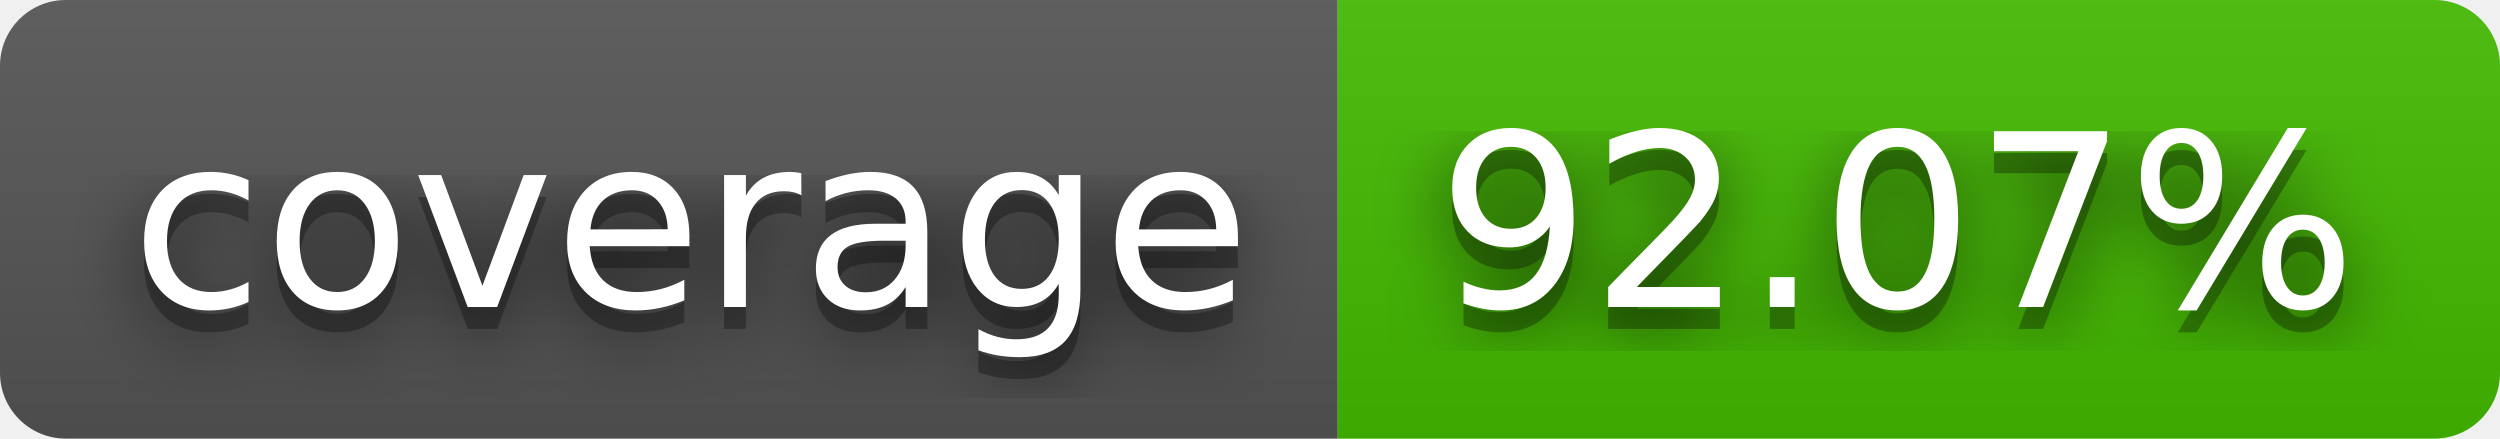
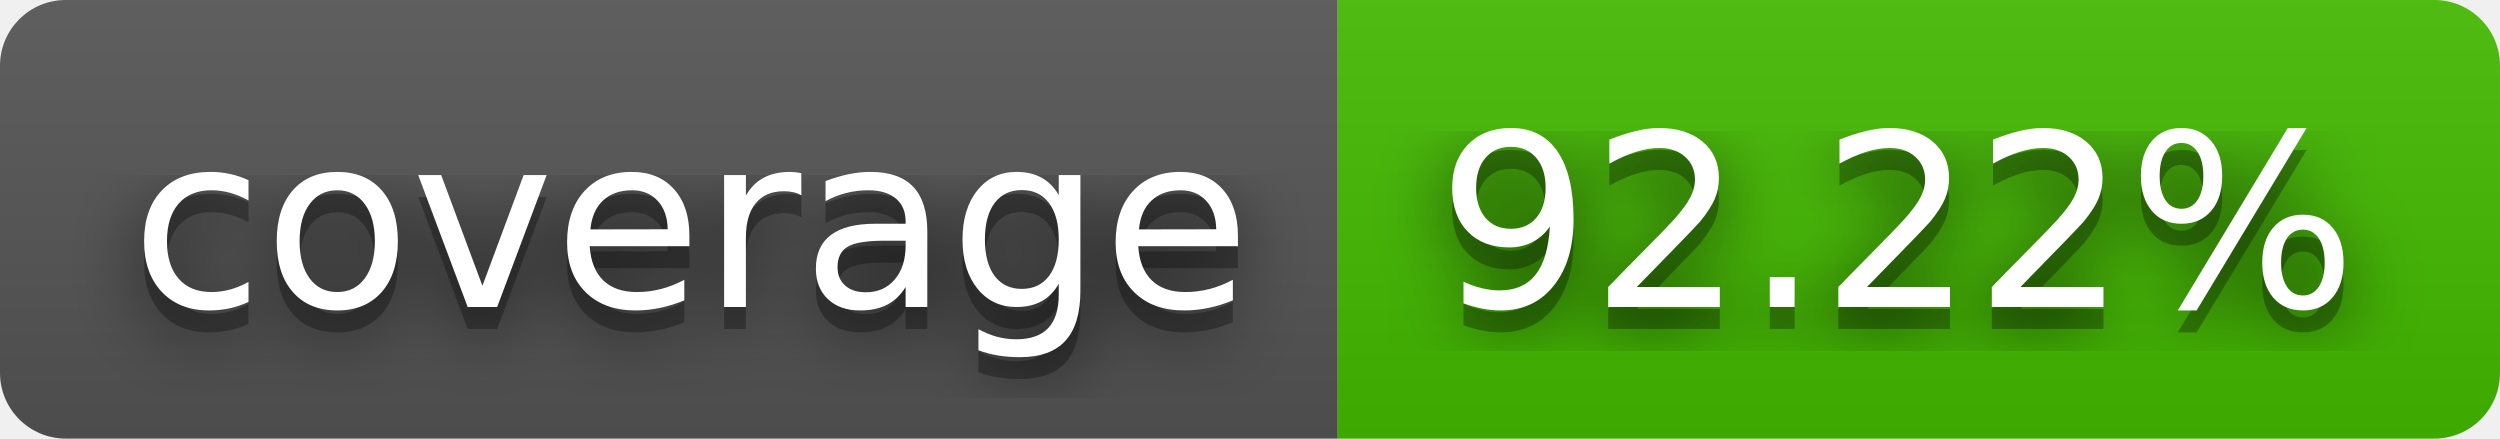
- <svg xmlns="http://www.w3.org/2000/svg" width="114" height="20" role="img" aria-label="coverage: 92.07%">
+ <svg xmlns="http://www.w3.org/2000/svg" width="114" height="20" role="img" aria-label="coverage: 92.22%">
  <filter id="blur">
    <feGaussianBlur stdDeviation="16" />
  </filter>
  <linearGradient id="s" x2="0" y2="100%">
    <stop offset="0" stop-color="#bbb" stop-opacity=".1" />
    <stop offset="1" stop-opacity=".1" />
  </linearGradient>
  <clipPath id="r">
    <rect width="114" height="20" rx="3" />
  </clipPath>
  <g clip-path="url(#r)">
    <rect width="61" height="20" fill="#555" />
    <rect x="61" width="53" height="20" fill="#4b0" />
    <rect width="114" height="20" fill="url(#s)" />
  </g>
  <g fill="#fff" text-anchor="middle" font-family="Verdana,Geneva,DejaVu Sans,sans-serif" text-rendering="geometricPrecision" font-size="110">
    <g transform="scale(.1)">
      <g aria-hidden="true" fill="#010101">
        <text x="315" y="150" fill-opacity=".8" filter="url(#blur)" textLength="510">coverage</text>
        <text x="315" y="150" fill-opacity=".3" textLength="510">coverage</text>
      </g>
      <text x="315" y="140" textLength="510">coverage</text>
    </g>
    <g transform="scale(.1)">
      <g aria-hidden="true" fill="#010101">
-         <text x="865" y="150" fill-opacity=".8" filter="url(#blur)" textLength="430">92.07%</text>
-         <text x="865" y="150" fill-opacity=".3" textLength="430">92.07%</text>
+         <text x="865" y="150" fill-opacity=".8" filter="url(#blur)" textLength="430">92.22%</text>
+         <text x="865" y="150" fill-opacity=".3" textLength="430">92.22%</text>
      </g>
-       <text x="865" y="140" textLength="430">92.07%</text>
+       <text x="865" y="140" textLength="430">92.22%</text>
    </g>
  </g>
</svg>
